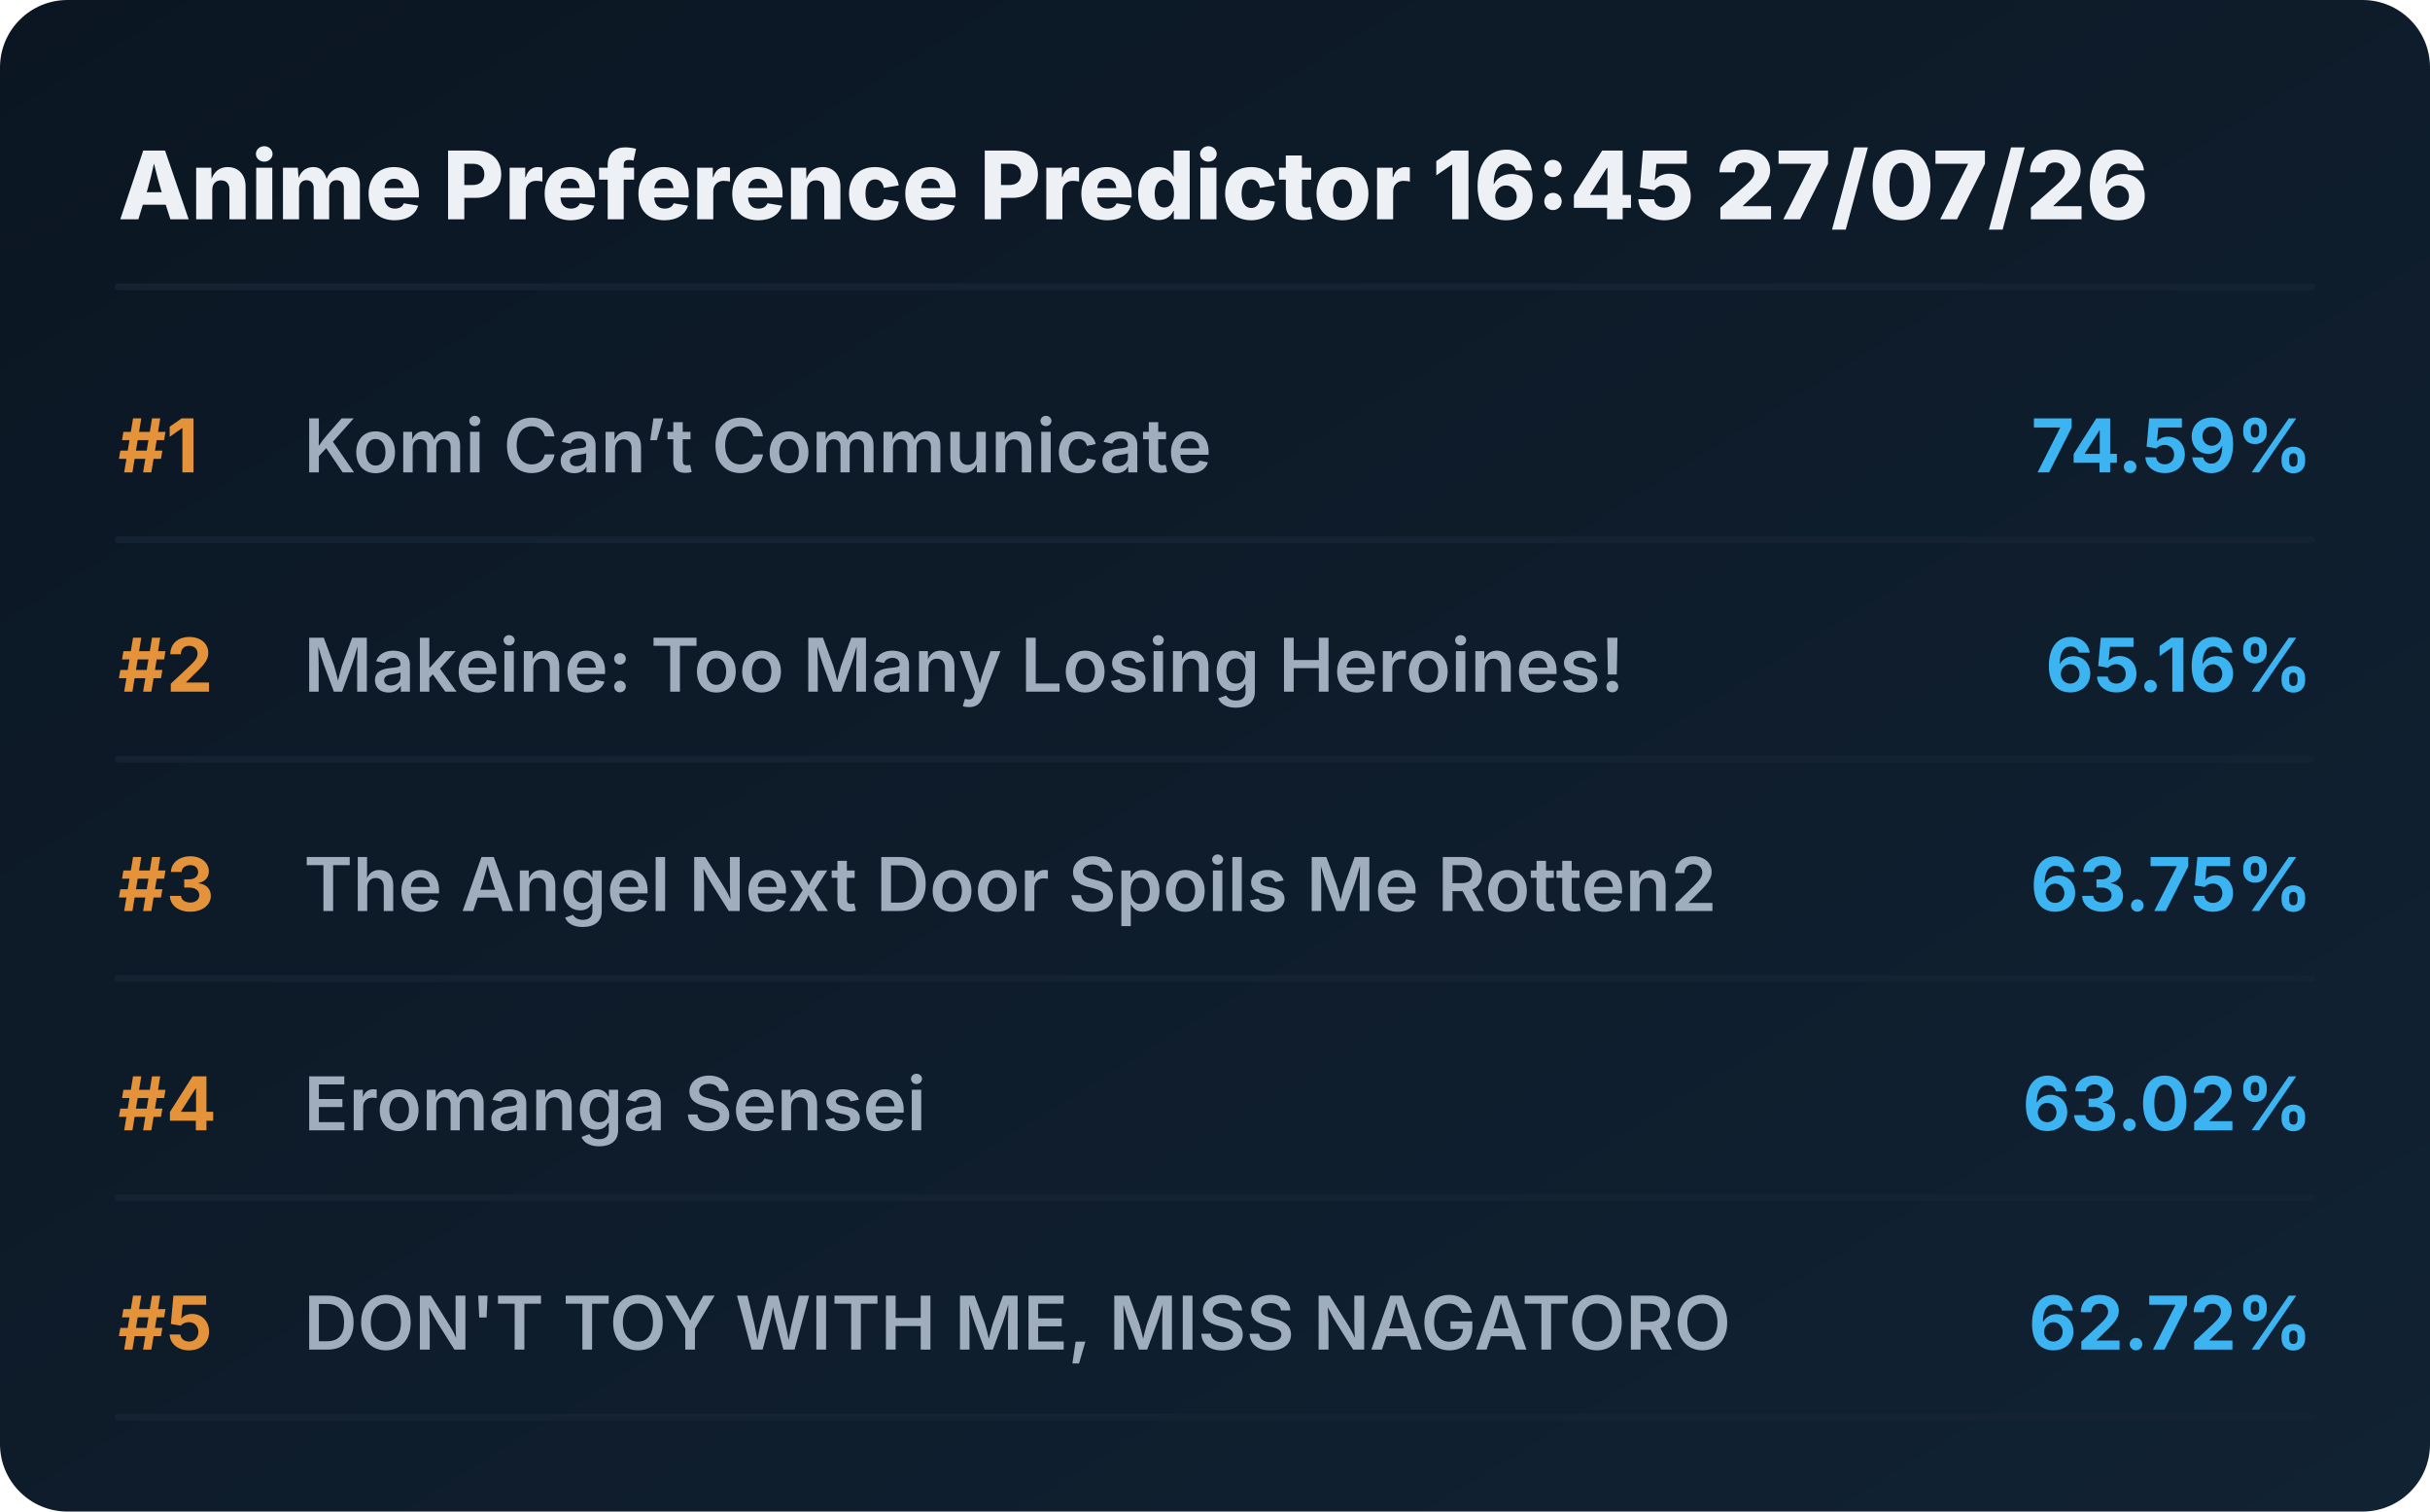
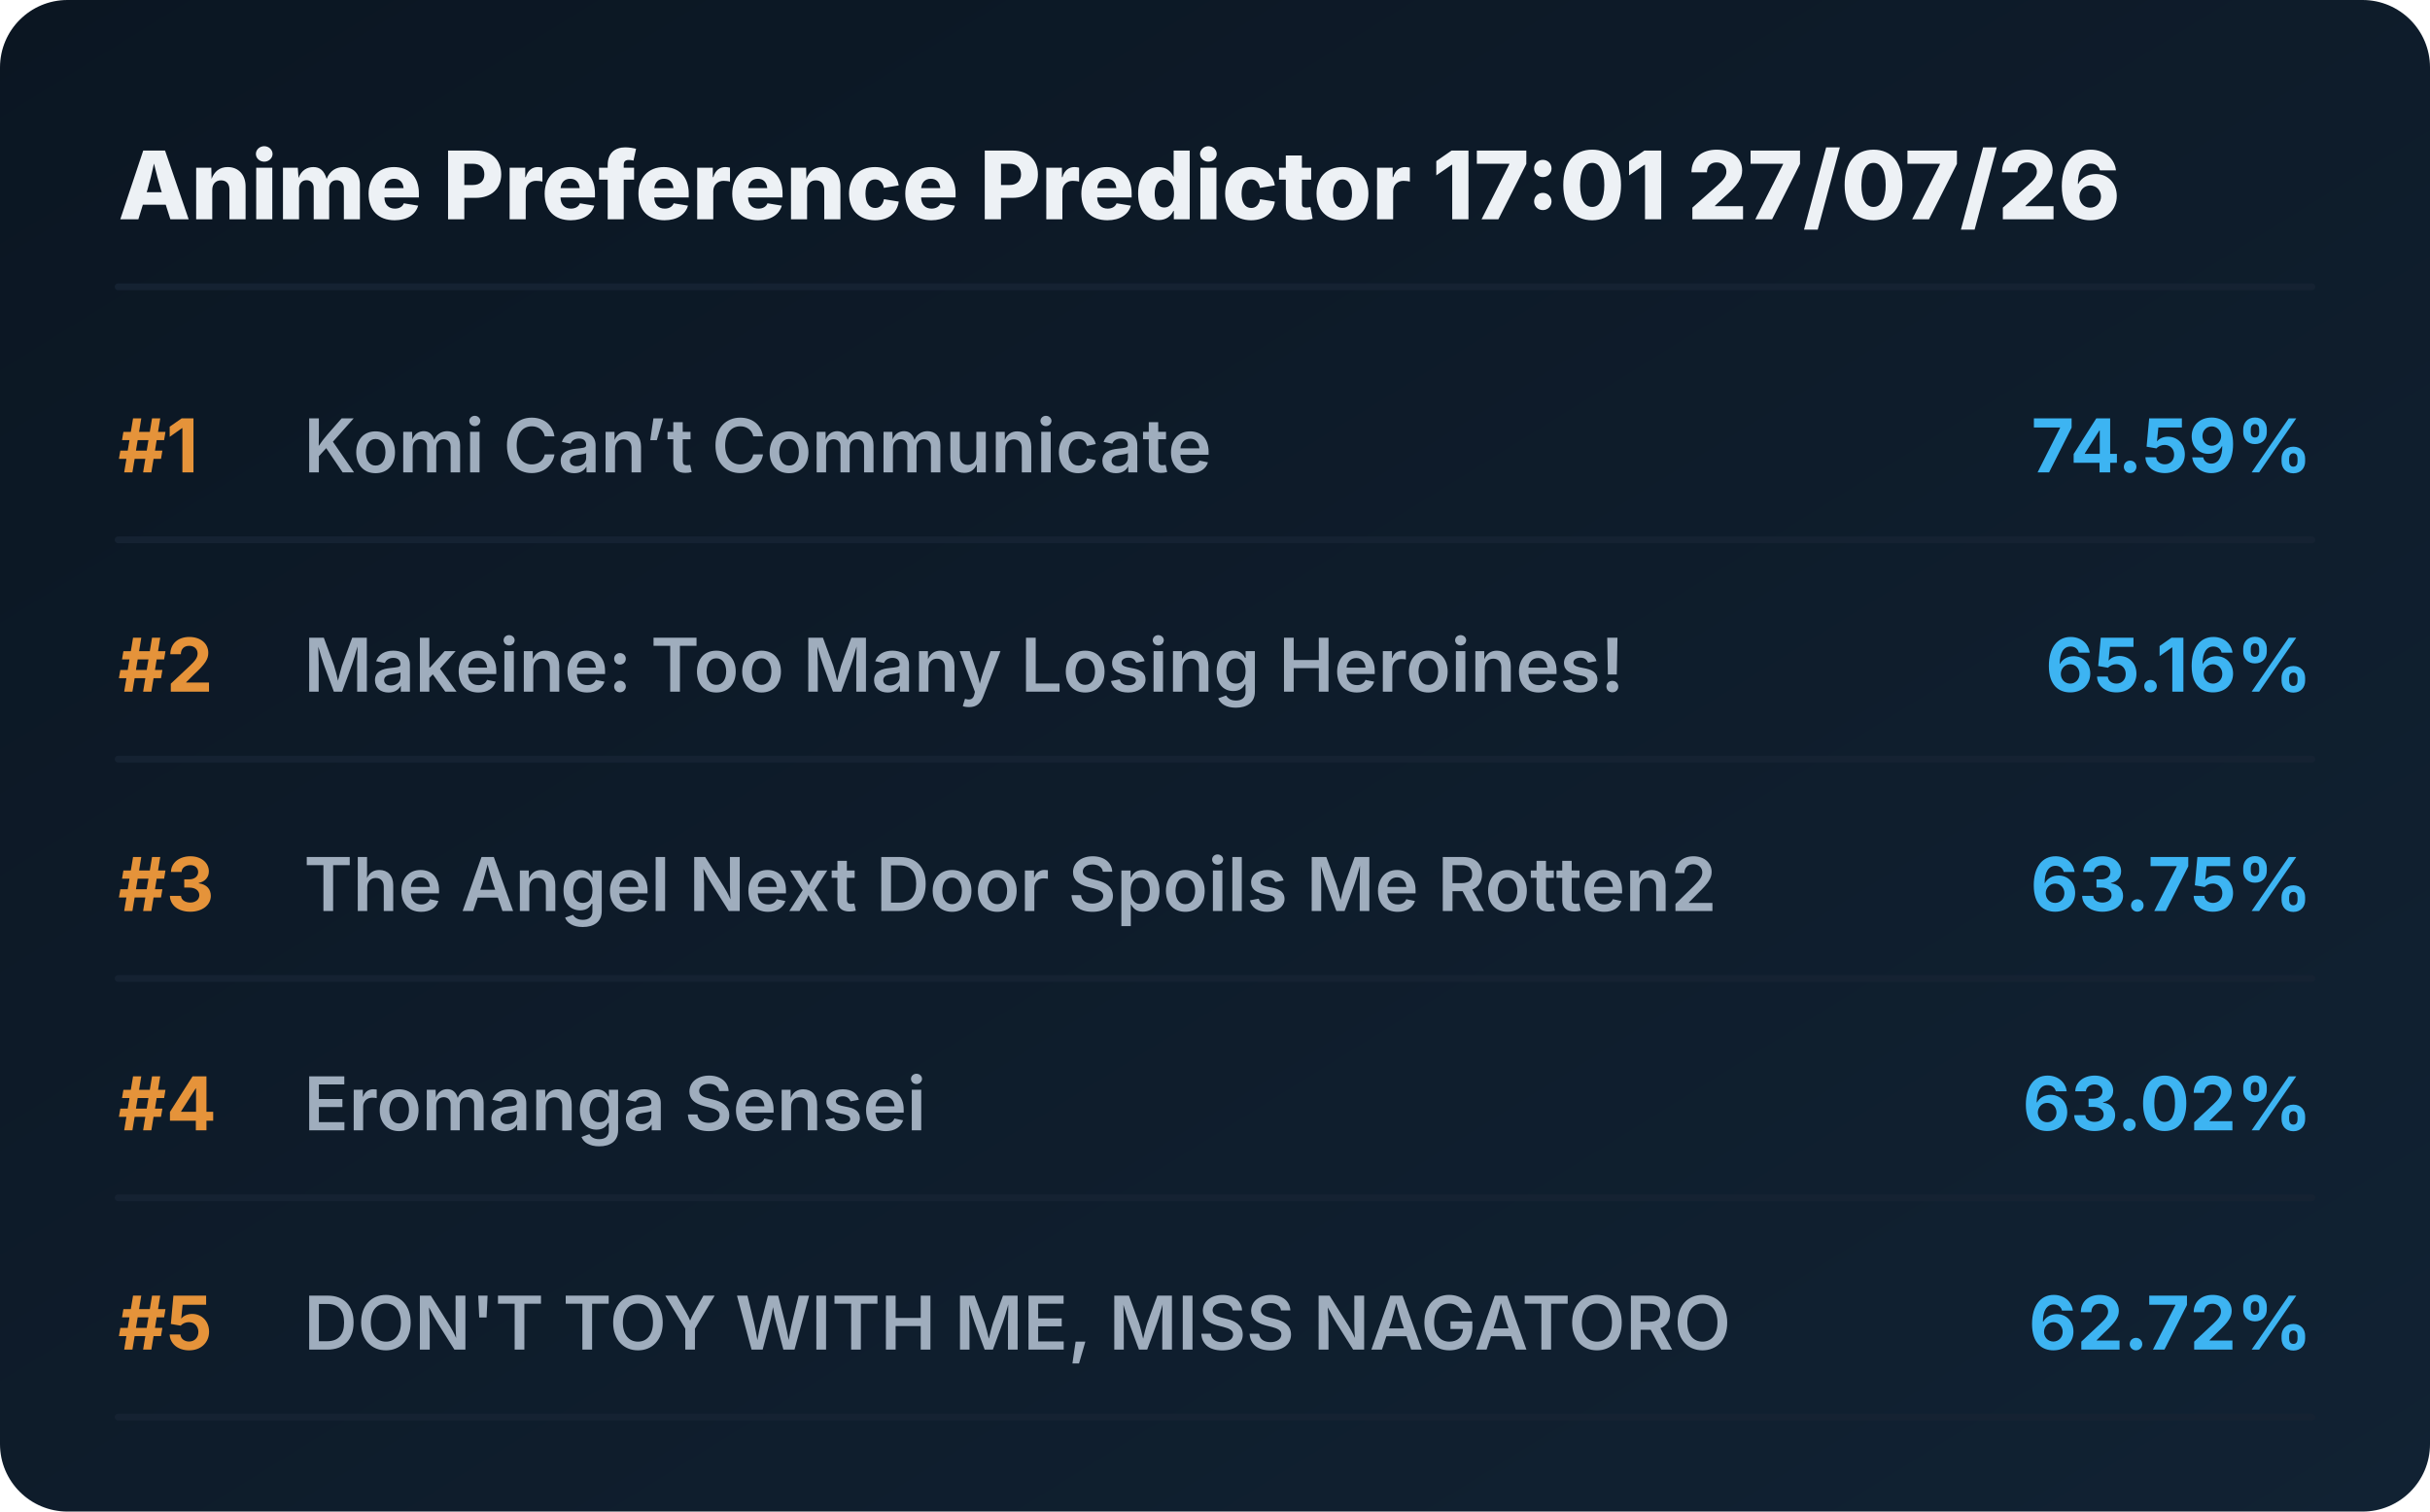
<svg xmlns="http://www.w3.org/2000/svg" viewBox="0 0 720 448" preserveAspectRatio="xMidYMid meet" style="width: 100%; height: auto; max-width: 720px;">
  <defs>
    <linearGradient id="boxGrad" x1="0%" y1="0%" x2="100%" y2="100%">
      <stop offset="0%" stop-color="#0b1622" />
      <stop offset="100%" stop-color="#112233" />
    </linearGradient>
    <clipPath id="titleClip">
      <rect x="90" y="0" width="510" height="100%" />
    </clipPath>
  </defs>
  <style>
    .bg { fill: url(#boxGrad); rx: 20px; }
    .header { font-family: 'Overpass', 'Inter', system-ui, sans-serif; font-weight: 800; font-size: 28px; fill: #edf1f5; }
    .rank { font-family: 'Overpass', 'Inter', system-ui, sans-serif; font-weight: 700; font-size: 22px; fill: #e5933a; }
    .title { font-family: 'Overpass', 'Inter', system-ui, sans-serif; font-weight: 600; font-size: 22px; fill: #9fadbd; }
    .score { font-family: 'Overpass', 'Inter', system-ui, sans-serif; font-weight: 700; font-size: 22px; fill: #3db4f2; }
    .line { stroke: #152232; stroke-width: 2; stroke-linecap: round; }
  </style>
  <rect class="bg" width="720" height="448" />
-   <text x="35" y="65" class="header">Anime Preference Predictor 16:45 27/07/26</text>
+   <text x="35" y="65" class="header">Anime Preference Predictor 17:01 27/07/26</text>
  <line x1="35" y1="85" x2="685" y2="85" class="line" />
  <g transform="translate(0, 0)">
    <text x="35" y="140" class="rank">#1</text>
    <text x="90" y="140" class="title">Komi Can’t Communicate</text>
    <text x="685" y="140" class="score" text-anchor="end">74.59%</text>
    <line x1="35" y1="160" x2="685" y2="160" class="line" />
  </g>
  <g transform="translate(0, 65)">
    <text x="35" y="140" class="rank">#2</text>
    <text x="90" y="140" class="title">Makeine: Too Many Losing Heroines!</text>
    <text x="685" y="140" class="score" text-anchor="end">65.16%</text>
    <line x1="35" y1="160" x2="685" y2="160" class="line" />
  </g>
  <g transform="translate(0, 130)">
    <text x="35" y="140" class="rank">#3</text>
    <text x="90" y="140" class="title">The Angel Next Door Spoils Me Rotten2</text>
    <text x="685" y="140" class="score" text-anchor="end">63.75%</text>
    <line x1="35" y1="160" x2="685" y2="160" class="line" />
  </g>
  <g transform="translate(0, 195)">
    <text x="35" y="140" class="rank">#4</text>
    <text x="90" y="140" class="title">Eromanga Sensei</text>
    <text x="685" y="140" class="score" text-anchor="end">63.02%</text>
    <line x1="35" y1="160" x2="685" y2="160" class="line" />
  </g>
  <g transform="translate(0, 260)">
    <text x="35" y="140" class="rank">#5</text>
    <text x="90" y="140" class="title">DON'T TOY WITH ME, MISS NAGATORO</text>
    <text x="685" y="140" class="score" text-anchor="end">62.72%</text>
    <line x1="35" y1="160" x2="685" y2="160" class="line" />
  </g>
</svg>
